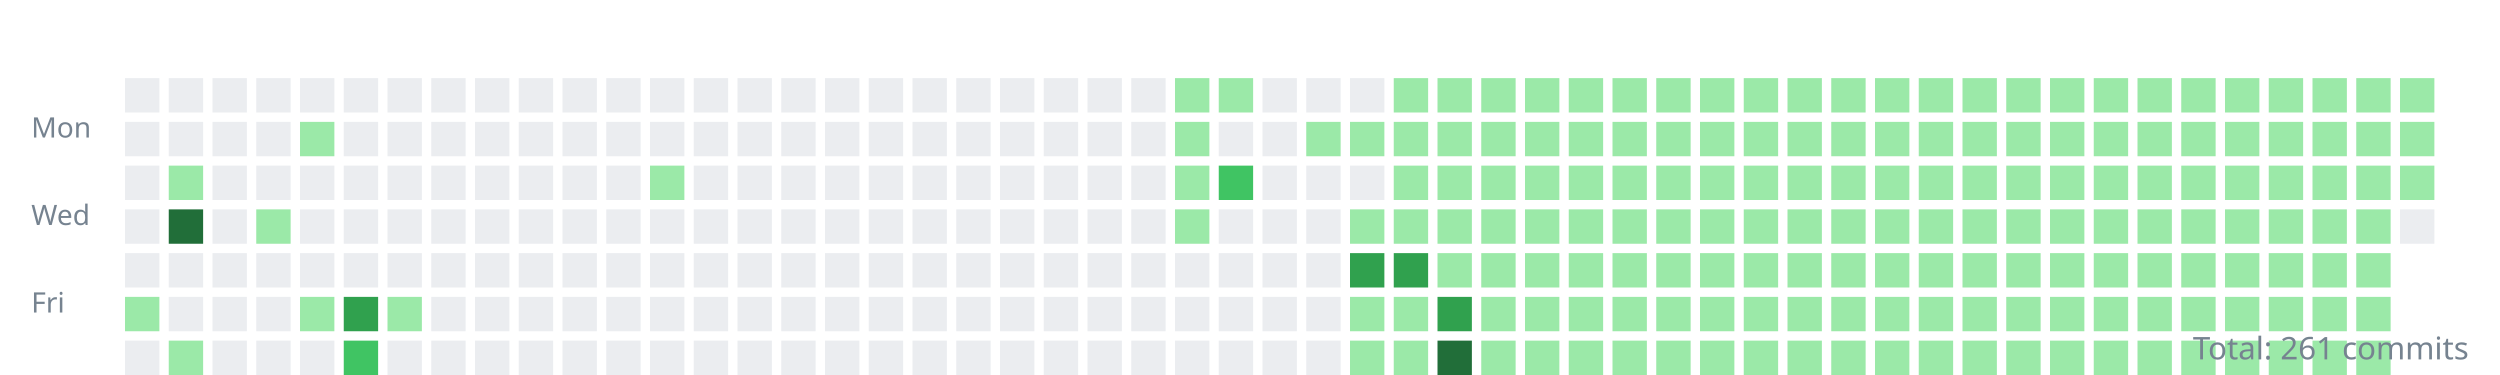
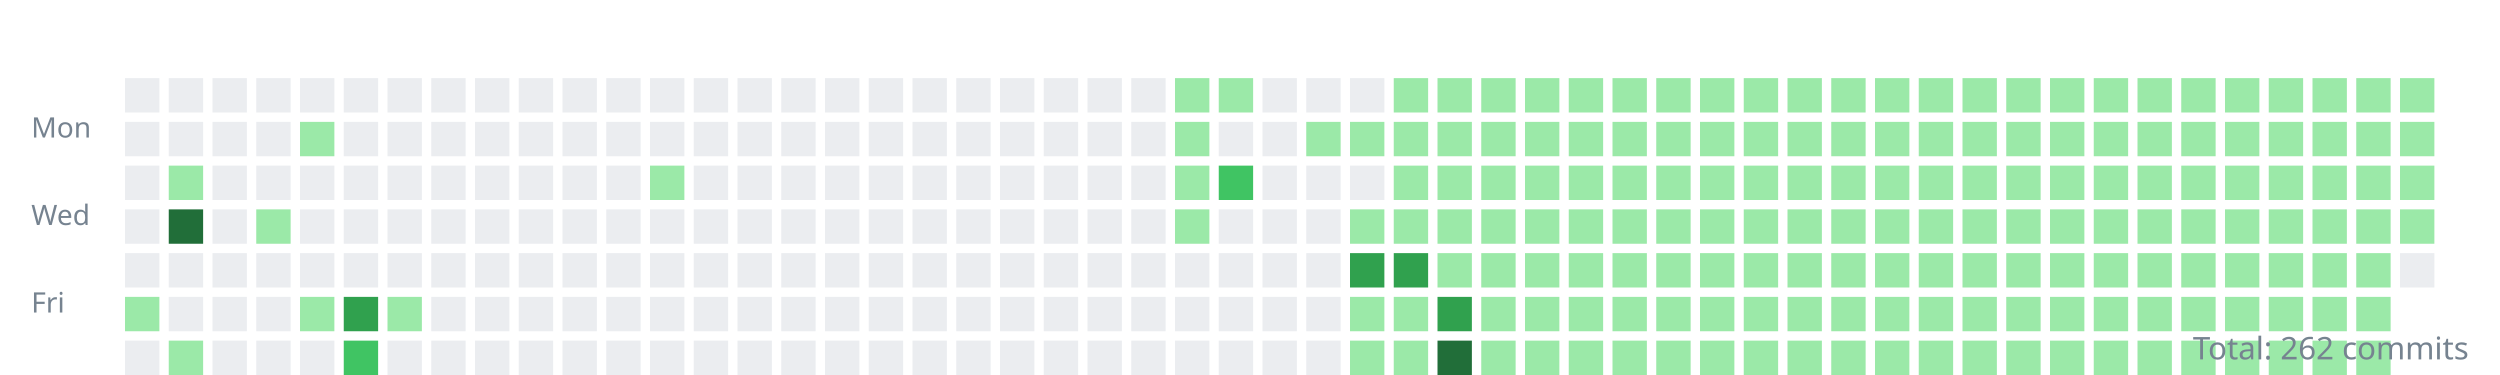
<svg xmlns="http://www.w3.org/2000/svg" width="800" height="120">
  <style>.day{outline:1px solid rgba(27,31,35,0.06);}text{font:9px sans-serif;fill:#768390;}</style>
  <g transform="translate(10,10)">
    <text y="34">Mon</text>
    <text y="62">Wed</text>
    <text y="90">Fri</text>
    <rect class="day" width="11" height="11" x="30" y="15" fill="#ebedf0" />
    <rect class="day" width="11" height="11" x="30" y="29" fill="#ebedf0" />
    <rect class="day" width="11" height="11" x="30" y="43" fill="#ebedf0" />
    <rect class="day" width="11" height="11" x="30" y="57" fill="#ebedf0" />
    <rect class="day" width="11" height="11" x="30" y="71" fill="#ebedf0" />
    <rect class="day" width="11" height="11" x="30" y="85" fill="#9be9a8" />
    <rect class="day" width="11" height="11" x="30" y="99" fill="#ebedf0" />
    <rect class="day" width="11" height="11" x="44" y="15" fill="#ebedf0" />
    <rect class="day" width="11" height="11" x="44" y="29" fill="#ebedf0" />
    <rect class="day" width="11" height="11" x="44" y="43" fill="#9be9a8" />
    <rect class="day" width="11" height="11" x="44" y="57" fill="#216e39" />
    <rect class="day" width="11" height="11" x="44" y="71" fill="#ebedf0" />
    <rect class="day" width="11" height="11" x="44" y="85" fill="#ebedf0" />
    <rect class="day" width="11" height="11" x="44" y="99" fill="#9be9a8" />
    <rect class="day" width="11" height="11" x="58" y="15" fill="#ebedf0" />
    <rect class="day" width="11" height="11" x="58" y="29" fill="#ebedf0" />
    <rect class="day" width="11" height="11" x="58" y="43" fill="#ebedf0" />
    <rect class="day" width="11" height="11" x="58" y="57" fill="#ebedf0" />
    <rect class="day" width="11" height="11" x="58" y="71" fill="#ebedf0" />
    <rect class="day" width="11" height="11" x="58" y="85" fill="#ebedf0" />
    <rect class="day" width="11" height="11" x="58" y="99" fill="#ebedf0" />
    <rect class="day" width="11" height="11" x="72" y="15" fill="#ebedf0" />
    <rect class="day" width="11" height="11" x="72" y="29" fill="#ebedf0" />
    <rect class="day" width="11" height="11" x="72" y="43" fill="#ebedf0" />
    <rect class="day" width="11" height="11" x="72" y="57" fill="#9be9a8" />
    <rect class="day" width="11" height="11" x="72" y="71" fill="#ebedf0" />
    <rect class="day" width="11" height="11" x="72" y="85" fill="#ebedf0" />
    <rect class="day" width="11" height="11" x="72" y="99" fill="#ebedf0" />
    <rect class="day" width="11" height="11" x="86" y="15" fill="#ebedf0" />
    <rect class="day" width="11" height="11" x="86" y="29" fill="#9be9a8" />
    <rect class="day" width="11" height="11" x="86" y="43" fill="#ebedf0" />
    <rect class="day" width="11" height="11" x="86" y="57" fill="#ebedf0" />
    <rect class="day" width="11" height="11" x="86" y="71" fill="#ebedf0" />
    <rect class="day" width="11" height="11" x="86" y="85" fill="#9be9a8" />
    <rect class="day" width="11" height="11" x="86" y="99" fill="#ebedf0" />
    <rect class="day" width="11" height="11" x="100" y="15" fill="#ebedf0" />
    <rect class="day" width="11" height="11" x="100" y="29" fill="#ebedf0" />
    <rect class="day" width="11" height="11" x="100" y="43" fill="#ebedf0" />
    <rect class="day" width="11" height="11" x="100" y="57" fill="#ebedf0" />
    <rect class="day" width="11" height="11" x="100" y="71" fill="#ebedf0" />
    <rect class="day" width="11" height="11" x="100" y="85" fill="#30a14e" />
    <rect class="day" width="11" height="11" x="100" y="99" fill="#40c463" />
    <rect class="day" width="11" height="11" x="114" y="15" fill="#ebedf0" />
    <rect class="day" width="11" height="11" x="114" y="29" fill="#ebedf0" />
    <rect class="day" width="11" height="11" x="114" y="43" fill="#ebedf0" />
    <rect class="day" width="11" height="11" x="114" y="57" fill="#ebedf0" />
    <rect class="day" width="11" height="11" x="114" y="71" fill="#ebedf0" />
    <rect class="day" width="11" height="11" x="114" y="85" fill="#9be9a8" />
    <rect class="day" width="11" height="11" x="114" y="99" fill="#ebedf0" />
    <rect class="day" width="11" height="11" x="128" y="15" fill="#ebedf0" />
    <rect class="day" width="11" height="11" x="128" y="29" fill="#ebedf0" />
    <rect class="day" width="11" height="11" x="128" y="43" fill="#ebedf0" />
    <rect class="day" width="11" height="11" x="128" y="57" fill="#ebedf0" />
    <rect class="day" width="11" height="11" x="128" y="71" fill="#ebedf0" />
    <rect class="day" width="11" height="11" x="128" y="85" fill="#ebedf0" />
    <rect class="day" width="11" height="11" x="128" y="99" fill="#ebedf0" />
    <rect class="day" width="11" height="11" x="142" y="15" fill="#ebedf0" />
    <rect class="day" width="11" height="11" x="142" y="29" fill="#ebedf0" />
    <rect class="day" width="11" height="11" x="142" y="43" fill="#ebedf0" />
    <rect class="day" width="11" height="11" x="142" y="57" fill="#ebedf0" />
    <rect class="day" width="11" height="11" x="142" y="71" fill="#ebedf0" />
    <rect class="day" width="11" height="11" x="142" y="85" fill="#ebedf0" />
    <rect class="day" width="11" height="11" x="142" y="99" fill="#ebedf0" />
    <rect class="day" width="11" height="11" x="156" y="15" fill="#ebedf0" />
    <rect class="day" width="11" height="11" x="156" y="29" fill="#ebedf0" />
    <rect class="day" width="11" height="11" x="156" y="43" fill="#ebedf0" />
    <rect class="day" width="11" height="11" x="156" y="57" fill="#ebedf0" />
    <rect class="day" width="11" height="11" x="156" y="71" fill="#ebedf0" />
    <rect class="day" width="11" height="11" x="156" y="85" fill="#ebedf0" />
    <rect class="day" width="11" height="11" x="156" y="99" fill="#ebedf0" />
    <rect class="day" width="11" height="11" x="170" y="15" fill="#ebedf0" />
    <rect class="day" width="11" height="11" x="170" y="29" fill="#ebedf0" />
    <rect class="day" width="11" height="11" x="170" y="43" fill="#ebedf0" />
    <rect class="day" width="11" height="11" x="170" y="57" fill="#ebedf0" />
    <rect class="day" width="11" height="11" x="170" y="71" fill="#ebedf0" />
    <rect class="day" width="11" height="11" x="170" y="85" fill="#ebedf0" />
    <rect class="day" width="11" height="11" x="170" y="99" fill="#ebedf0" />
    <rect class="day" width="11" height="11" x="184" y="15" fill="#ebedf0" />
    <rect class="day" width="11" height="11" x="184" y="29" fill="#ebedf0" />
    <rect class="day" width="11" height="11" x="184" y="43" fill="#ebedf0" />
    <rect class="day" width="11" height="11" x="184" y="57" fill="#ebedf0" />
    <rect class="day" width="11" height="11" x="184" y="71" fill="#ebedf0" />
    <rect class="day" width="11" height="11" x="184" y="85" fill="#ebedf0" />
    <rect class="day" width="11" height="11" x="184" y="99" fill="#ebedf0" />
    <rect class="day" width="11" height="11" x="198" y="15" fill="#ebedf0" />
    <rect class="day" width="11" height="11" x="198" y="29" fill="#ebedf0" />
    <rect class="day" width="11" height="11" x="198" y="43" fill="#9be9a8" />
    <rect class="day" width="11" height="11" x="198" y="57" fill="#ebedf0" />
    <rect class="day" width="11" height="11" x="198" y="71" fill="#ebedf0" />
    <rect class="day" width="11" height="11" x="198" y="85" fill="#ebedf0" />
    <rect class="day" width="11" height="11" x="198" y="99" fill="#ebedf0" />
    <rect class="day" width="11" height="11" x="212" y="15" fill="#ebedf0" />
    <rect class="day" width="11" height="11" x="212" y="29" fill="#ebedf0" />
    <rect class="day" width="11" height="11" x="212" y="43" fill="#ebedf0" />
    <rect class="day" width="11" height="11" x="212" y="57" fill="#ebedf0" />
    <rect class="day" width="11" height="11" x="212" y="71" fill="#ebedf0" />
    <rect class="day" width="11" height="11" x="212" y="85" fill="#ebedf0" />
    <rect class="day" width="11" height="11" x="212" y="99" fill="#ebedf0" />
    <rect class="day" width="11" height="11" x="226" y="15" fill="#ebedf0" />
    <rect class="day" width="11" height="11" x="226" y="29" fill="#ebedf0" />
    <rect class="day" width="11" height="11" x="226" y="43" fill="#ebedf0" />
    <rect class="day" width="11" height="11" x="226" y="57" fill="#ebedf0" />
    <rect class="day" width="11" height="11" x="226" y="71" fill="#ebedf0" />
    <rect class="day" width="11" height="11" x="226" y="85" fill="#ebedf0" />
    <rect class="day" width="11" height="11" x="226" y="99" fill="#ebedf0" />
    <rect class="day" width="11" height="11" x="240" y="15" fill="#ebedf0" />
    <rect class="day" width="11" height="11" x="240" y="29" fill="#ebedf0" />
    <rect class="day" width="11" height="11" x="240" y="43" fill="#ebedf0" />
    <rect class="day" width="11" height="11" x="240" y="57" fill="#ebedf0" />
    <rect class="day" width="11" height="11" x="240" y="71" fill="#ebedf0" />
    <rect class="day" width="11" height="11" x="240" y="85" fill="#ebedf0" />
    <rect class="day" width="11" height="11" x="240" y="99" fill="#ebedf0" />
    <rect class="day" width="11" height="11" x="254" y="15" fill="#ebedf0" />
    <rect class="day" width="11" height="11" x="254" y="29" fill="#ebedf0" />
    <rect class="day" width="11" height="11" x="254" y="43" fill="#ebedf0" />
    <rect class="day" width="11" height="11" x="254" y="57" fill="#ebedf0" />
    <rect class="day" width="11" height="11" x="254" y="71" fill="#ebedf0" />
    <rect class="day" width="11" height="11" x="254" y="85" fill="#ebedf0" />
    <rect class="day" width="11" height="11" x="254" y="99" fill="#ebedf0" />
    <rect class="day" width="11" height="11" x="268" y="15" fill="#ebedf0" />
    <rect class="day" width="11" height="11" x="268" y="29" fill="#ebedf0" />
    <rect class="day" width="11" height="11" x="268" y="43" fill="#ebedf0" />
    <rect class="day" width="11" height="11" x="268" y="57" fill="#ebedf0" />
    <rect class="day" width="11" height="11" x="268" y="71" fill="#ebedf0" />
    <rect class="day" width="11" height="11" x="268" y="85" fill="#ebedf0" />
    <rect class="day" width="11" height="11" x="268" y="99" fill="#ebedf0" />
    <rect class="day" width="11" height="11" x="282" y="15" fill="#ebedf0" />
    <rect class="day" width="11" height="11" x="282" y="29" fill="#ebedf0" />
    <rect class="day" width="11" height="11" x="282" y="43" fill="#ebedf0" />
    <rect class="day" width="11" height="11" x="282" y="57" fill="#ebedf0" />
    <rect class="day" width="11" height="11" x="282" y="71" fill="#ebedf0" />
    <rect class="day" width="11" height="11" x="282" y="85" fill="#ebedf0" />
    <rect class="day" width="11" height="11" x="282" y="99" fill="#ebedf0" />
    <rect class="day" width="11" height="11" x="296" y="15" fill="#ebedf0" />
    <rect class="day" width="11" height="11" x="296" y="29" fill="#ebedf0" />
    <rect class="day" width="11" height="11" x="296" y="43" fill="#ebedf0" />
    <rect class="day" width="11" height="11" x="296" y="57" fill="#ebedf0" />
    <rect class="day" width="11" height="11" x="296" y="71" fill="#ebedf0" />
    <rect class="day" width="11" height="11" x="296" y="85" fill="#ebedf0" />
    <rect class="day" width="11" height="11" x="296" y="99" fill="#ebedf0" />
    <rect class="day" width="11" height="11" x="310" y="15" fill="#ebedf0" />
    <rect class="day" width="11" height="11" x="310" y="29" fill="#ebedf0" />
    <rect class="day" width="11" height="11" x="310" y="43" fill="#ebedf0" />
    <rect class="day" width="11" height="11" x="310" y="57" fill="#ebedf0" />
    <rect class="day" width="11" height="11" x="310" y="71" fill="#ebedf0" />
    <rect class="day" width="11" height="11" x="310" y="85" fill="#ebedf0" />
    <rect class="day" width="11" height="11" x="310" y="99" fill="#ebedf0" />
    <rect class="day" width="11" height="11" x="324" y="15" fill="#ebedf0" />
    <rect class="day" width="11" height="11" x="324" y="29" fill="#ebedf0" />
    <rect class="day" width="11" height="11" x="324" y="43" fill="#ebedf0" />
    <rect class="day" width="11" height="11" x="324" y="57" fill="#ebedf0" />
    <rect class="day" width="11" height="11" x="324" y="71" fill="#ebedf0" />
    <rect class="day" width="11" height="11" x="324" y="85" fill="#ebedf0" />
    <rect class="day" width="11" height="11" x="324" y="99" fill="#ebedf0" />
    <rect class="day" width="11" height="11" x="338" y="15" fill="#ebedf0" />
    <rect class="day" width="11" height="11" x="338" y="29" fill="#ebedf0" />
    <rect class="day" width="11" height="11" x="338" y="43" fill="#ebedf0" />
    <rect class="day" width="11" height="11" x="338" y="57" fill="#ebedf0" />
    <rect class="day" width="11" height="11" x="338" y="71" fill="#ebedf0" />
    <rect class="day" width="11" height="11" x="338" y="85" fill="#ebedf0" />
    <rect class="day" width="11" height="11" x="338" y="99" fill="#ebedf0" />
    <rect class="day" width="11" height="11" x="352" y="15" fill="#ebedf0" />
    <rect class="day" width="11" height="11" x="352" y="29" fill="#ebedf0" />
    <rect class="day" width="11" height="11" x="352" y="43" fill="#ebedf0" />
    <rect class="day" width="11" height="11" x="352" y="57" fill="#ebedf0" />
    <rect class="day" width="11" height="11" x="352" y="71" fill="#ebedf0" />
    <rect class="day" width="11" height="11" x="352" y="85" fill="#ebedf0" />
    <rect class="day" width="11" height="11" x="352" y="99" fill="#ebedf0" />
    <rect class="day" width="11" height="11" x="366" y="15" fill="#9be9a8" />
    <rect class="day" width="11" height="11" x="366" y="29" fill="#9be9a8" />
    <rect class="day" width="11" height="11" x="366" y="43" fill="#9be9a8" />
    <rect class="day" width="11" height="11" x="366" y="57" fill="#9be9a8" />
    <rect class="day" width="11" height="11" x="366" y="71" fill="#ebedf0" />
    <rect class="day" width="11" height="11" x="366" y="85" fill="#ebedf0" />
    <rect class="day" width="11" height="11" x="366" y="99" fill="#ebedf0" />
    <rect class="day" width="11" height="11" x="380" y="15" fill="#9be9a8" />
    <rect class="day" width="11" height="11" x="380" y="29" fill="#ebedf0" />
    <rect class="day" width="11" height="11" x="380" y="43" fill="#40c463" />
    <rect class="day" width="11" height="11" x="380" y="57" fill="#ebedf0" />
    <rect class="day" width="11" height="11" x="380" y="71" fill="#ebedf0" />
    <rect class="day" width="11" height="11" x="380" y="85" fill="#ebedf0" />
    <rect class="day" width="11" height="11" x="380" y="99" fill="#ebedf0" />
    <rect class="day" width="11" height="11" x="394" y="15" fill="#ebedf0" />
    <rect class="day" width="11" height="11" x="394" y="29" fill="#ebedf0" />
    <rect class="day" width="11" height="11" x="394" y="43" fill="#ebedf0" />
    <rect class="day" width="11" height="11" x="394" y="57" fill="#ebedf0" />
    <rect class="day" width="11" height="11" x="394" y="71" fill="#ebedf0" />
    <rect class="day" width="11" height="11" x="394" y="85" fill="#ebedf0" />
    <rect class="day" width="11" height="11" x="394" y="99" fill="#ebedf0" />
    <rect class="day" width="11" height="11" x="408" y="15" fill="#ebedf0" />
    <rect class="day" width="11" height="11" x="408" y="29" fill="#9be9a8" />
    <rect class="day" width="11" height="11" x="408" y="43" fill="#ebedf0" />
    <rect class="day" width="11" height="11" x="408" y="57" fill="#ebedf0" />
    <rect class="day" width="11" height="11" x="408" y="71" fill="#ebedf0" />
    <rect class="day" width="11" height="11" x="408" y="85" fill="#ebedf0" />
    <rect class="day" width="11" height="11" x="408" y="99" fill="#ebedf0" />
    <rect class="day" width="11" height="11" x="422" y="15" fill="#ebedf0" />
    <rect class="day" width="11" height="11" x="422" y="29" fill="#9be9a8" />
    <rect class="day" width="11" height="11" x="422" y="43" fill="#ebedf0" />
    <rect class="day" width="11" height="11" x="422" y="57" fill="#9be9a8" />
    <rect class="day" width="11" height="11" x="422" y="71" fill="#30a14e" />
    <rect class="day" width="11" height="11" x="422" y="85" fill="#9be9a8" />
    <rect class="day" width="11" height="11" x="422" y="99" fill="#9be9a8" />
    <rect class="day" width="11" height="11" x="436" y="15" fill="#9be9a8" />
    <rect class="day" width="11" height="11" x="436" y="29" fill="#9be9a8" />
    <rect class="day" width="11" height="11" x="436" y="43" fill="#9be9a8" />
    <rect class="day" width="11" height="11" x="436" y="57" fill="#9be9a8" />
    <rect class="day" width="11" height="11" x="436" y="71" fill="#30a14e" />
    <rect class="day" width="11" height="11" x="436" y="85" fill="#9be9a8" />
    <rect class="day" width="11" height="11" x="436" y="99" fill="#9be9a8" />
    <rect class="day" width="11" height="11" x="450" y="15" fill="#9be9a8" />
    <rect class="day" width="11" height="11" x="450" y="29" fill="#9be9a8" />
    <rect class="day" width="11" height="11" x="450" y="43" fill="#9be9a8" />
    <rect class="day" width="11" height="11" x="450" y="57" fill="#9be9a8" />
    <rect class="day" width="11" height="11" x="450" y="71" fill="#9be9a8" />
    <rect class="day" width="11" height="11" x="450" y="85" fill="#30a14e" />
    <rect class="day" width="11" height="11" x="450" y="99" fill="#216e39" />
    <rect class="day" width="11" height="11" x="464" y="15" fill="#9be9a8" />
    <rect class="day" width="11" height="11" x="464" y="29" fill="#9be9a8" />
    <rect class="day" width="11" height="11" x="464" y="43" fill="#9be9a8" />
    <rect class="day" width="11" height="11" x="464" y="57" fill="#9be9a8" />
    <rect class="day" width="11" height="11" x="464" y="71" fill="#9be9a8" />
    <rect class="day" width="11" height="11" x="464" y="85" fill="#9be9a8" />
    <rect class="day" width="11" height="11" x="464" y="99" fill="#9be9a8" />
    <rect class="day" width="11" height="11" x="478" y="15" fill="#9be9a8" />
    <rect class="day" width="11" height="11" x="478" y="29" fill="#9be9a8" />
    <rect class="day" width="11" height="11" x="478" y="43" fill="#9be9a8" />
    <rect class="day" width="11" height="11" x="478" y="57" fill="#9be9a8" />
    <rect class="day" width="11" height="11" x="478" y="71" fill="#9be9a8" />
    <rect class="day" width="11" height="11" x="478" y="85" fill="#9be9a8" />
    <rect class="day" width="11" height="11" x="478" y="99" fill="#9be9a8" />
    <rect class="day" width="11" height="11" x="492" y="15" fill="#9be9a8" />
    <rect class="day" width="11" height="11" x="492" y="29" fill="#9be9a8" />
    <rect class="day" width="11" height="11" x="492" y="43" fill="#9be9a8" />
    <rect class="day" width="11" height="11" x="492" y="57" fill="#9be9a8" />
    <rect class="day" width="11" height="11" x="492" y="71" fill="#9be9a8" />
    <rect class="day" width="11" height="11" x="492" y="85" fill="#9be9a8" />
    <rect class="day" width="11" height="11" x="492" y="99" fill="#9be9a8" />
    <rect class="day" width="11" height="11" x="506" y="15" fill="#9be9a8" />
    <rect class="day" width="11" height="11" x="506" y="29" fill="#9be9a8" />
    <rect class="day" width="11" height="11" x="506" y="43" fill="#9be9a8" />
    <rect class="day" width="11" height="11" x="506" y="57" fill="#9be9a8" />
    <rect class="day" width="11" height="11" x="506" y="71" fill="#9be9a8" />
    <rect class="day" width="11" height="11" x="506" y="85" fill="#9be9a8" />
    <rect class="day" width="11" height="11" x="506" y="99" fill="#9be9a8" />
    <rect class="day" width="11" height="11" x="520" y="15" fill="#9be9a8" />
    <rect class="day" width="11" height="11" x="520" y="29" fill="#9be9a8" />
    <rect class="day" width="11" height="11" x="520" y="43" fill="#9be9a8" />
    <rect class="day" width="11" height="11" x="520" y="57" fill="#9be9a8" />
    <rect class="day" width="11" height="11" x="520" y="71" fill="#9be9a8" />
    <rect class="day" width="11" height="11" x="520" y="85" fill="#9be9a8" />
    <rect class="day" width="11" height="11" x="520" y="99" fill="#9be9a8" />
    <rect class="day" width="11" height="11" x="534" y="15" fill="#9be9a8" />
    <rect class="day" width="11" height="11" x="534" y="29" fill="#9be9a8" />
    <rect class="day" width="11" height="11" x="534" y="43" fill="#9be9a8" />
    <rect class="day" width="11" height="11" x="534" y="57" fill="#9be9a8" />
    <rect class="day" width="11" height="11" x="534" y="71" fill="#9be9a8" />
    <rect class="day" width="11" height="11" x="534" y="85" fill="#9be9a8" />
    <rect class="day" width="11" height="11" x="534" y="99" fill="#9be9a8" />
    <rect class="day" width="11" height="11" x="548" y="15" fill="#9be9a8" />
    <rect class="day" width="11" height="11" x="548" y="29" fill="#9be9a8" />
    <rect class="day" width="11" height="11" x="548" y="43" fill="#9be9a8" />
    <rect class="day" width="11" height="11" x="548" y="57" fill="#9be9a8" />
    <rect class="day" width="11" height="11" x="548" y="71" fill="#9be9a8" />
    <rect class="day" width="11" height="11" x="548" y="85" fill="#9be9a8" />
    <rect class="day" width="11" height="11" x="548" y="99" fill="#9be9a8" />
    <rect class="day" width="11" height="11" x="562" y="15" fill="#9be9a8" />
    <rect class="day" width="11" height="11" x="562" y="29" fill="#9be9a8" />
    <rect class="day" width="11" height="11" x="562" y="43" fill="#9be9a8" />
    <rect class="day" width="11" height="11" x="562" y="57" fill="#9be9a8" />
    <rect class="day" width="11" height="11" x="562" y="71" fill="#9be9a8" />
    <rect class="day" width="11" height="11" x="562" y="85" fill="#9be9a8" />
    <rect class="day" width="11" height="11" x="562" y="99" fill="#9be9a8" />
    <rect class="day" width="11" height="11" x="576" y="15" fill="#9be9a8" />
    <rect class="day" width="11" height="11" x="576" y="29" fill="#9be9a8" />
    <rect class="day" width="11" height="11" x="576" y="43" fill="#9be9a8" />
    <rect class="day" width="11" height="11" x="576" y="57" fill="#9be9a8" />
    <rect class="day" width="11" height="11" x="576" y="71" fill="#9be9a8" />
    <rect class="day" width="11" height="11" x="576" y="85" fill="#9be9a8" />
    <rect class="day" width="11" height="11" x="576" y="99" fill="#9be9a8" />
    <rect class="day" width="11" height="11" x="590" y="15" fill="#9be9a8" />
    <rect class="day" width="11" height="11" x="590" y="29" fill="#9be9a8" />
    <rect class="day" width="11" height="11" x="590" y="43" fill="#9be9a8" />
    <rect class="day" width="11" height="11" x="590" y="57" fill="#9be9a8" />
    <rect class="day" width="11" height="11" x="590" y="71" fill="#9be9a8" />
    <rect class="day" width="11" height="11" x="590" y="85" fill="#9be9a8" />
    <rect class="day" width="11" height="11" x="590" y="99" fill="#9be9a8" />
    <rect class="day" width="11" height="11" x="604" y="15" fill="#9be9a8" />
    <rect class="day" width="11" height="11" x="604" y="29" fill="#9be9a8" />
    <rect class="day" width="11" height="11" x="604" y="43" fill="#9be9a8" />
    <rect class="day" width="11" height="11" x="604" y="57" fill="#9be9a8" />
    <rect class="day" width="11" height="11" x="604" y="71" fill="#9be9a8" />
    <rect class="day" width="11" height="11" x="604" y="85" fill="#9be9a8" />
    <rect class="day" width="11" height="11" x="604" y="99" fill="#9be9a8" />
    <rect class="day" width="11" height="11" x="618" y="15" fill="#9be9a8" />
    <rect class="day" width="11" height="11" x="618" y="29" fill="#9be9a8" />
    <rect class="day" width="11" height="11" x="618" y="43" fill="#9be9a8" />
    <rect class="day" width="11" height="11" x="618" y="57" fill="#9be9a8" />
    <rect class="day" width="11" height="11" x="618" y="71" fill="#9be9a8" />
    <rect class="day" width="11" height="11" x="618" y="85" fill="#9be9a8" />
    <rect class="day" width="11" height="11" x="618" y="99" fill="#9be9a8" />
    <rect class="day" width="11" height="11" x="632" y="15" fill="#9be9a8" />
    <rect class="day" width="11" height="11" x="632" y="29" fill="#9be9a8" />
    <rect class="day" width="11" height="11" x="632" y="43" fill="#9be9a8" />
    <rect class="day" width="11" height="11" x="632" y="57" fill="#9be9a8" />
    <rect class="day" width="11" height="11" x="632" y="71" fill="#9be9a8" />
    <rect class="day" width="11" height="11" x="632" y="85" fill="#9be9a8" />
    <rect class="day" width="11" height="11" x="632" y="99" fill="#9be9a8" />
    <rect class="day" width="11" height="11" x="646" y="15" fill="#9be9a8" />
    <rect class="day" width="11" height="11" x="646" y="29" fill="#9be9a8" />
    <rect class="day" width="11" height="11" x="646" y="43" fill="#9be9a8" />
    <rect class="day" width="11" height="11" x="646" y="57" fill="#9be9a8" />
    <rect class="day" width="11" height="11" x="646" y="71" fill="#9be9a8" />
    <rect class="day" width="11" height="11" x="646" y="85" fill="#9be9a8" />
    <rect class="day" width="11" height="11" x="646" y="99" fill="#9be9a8" />
    <rect class="day" width="11" height="11" x="660" y="15" fill="#9be9a8" />
    <rect class="day" width="11" height="11" x="660" y="29" fill="#9be9a8" />
    <rect class="day" width="11" height="11" x="660" y="43" fill="#9be9a8" />
    <rect class="day" width="11" height="11" x="660" y="57" fill="#9be9a8" />
    <rect class="day" width="11" height="11" x="660" y="71" fill="#9be9a8" />
    <rect class="day" width="11" height="11" x="660" y="85" fill="#9be9a8" />
    <rect class="day" width="11" height="11" x="660" y="99" fill="#9be9a8" />
    <rect class="day" width="11" height="11" x="674" y="15" fill="#9be9a8" />
    <rect class="day" width="11" height="11" x="674" y="29" fill="#9be9a8" />
    <rect class="day" width="11" height="11" x="674" y="43" fill="#9be9a8" />
    <rect class="day" width="11" height="11" x="674" y="57" fill="#9be9a8" />
    <rect class="day" width="11" height="11" x="674" y="71" fill="#9be9a8" />
    <rect class="day" width="11" height="11" x="674" y="85" fill="#9be9a8" />
    <rect class="day" width="11" height="11" x="674" y="99" fill="#9be9a8" />
    <rect class="day" width="11" height="11" x="688" y="15" fill="#9be9a8" />
    <rect class="day" width="11" height="11" x="688" y="29" fill="#9be9a8" />
    <rect class="day" width="11" height="11" x="688" y="43" fill="#9be9a8" />
    <rect class="day" width="11" height="11" x="688" y="57" fill="#9be9a8" />
    <rect class="day" width="11" height="11" x="688" y="71" fill="#9be9a8" />
    <rect class="day" width="11" height="11" x="688" y="85" fill="#9be9a8" />
    <rect class="day" width="11" height="11" x="688" y="99" fill="#9be9a8" />
    <rect class="day" width="11" height="11" x="702" y="15" fill="#9be9a8" />
    <rect class="day" width="11" height="11" x="702" y="29" fill="#9be9a8" />
    <rect class="day" width="11" height="11" x="702" y="43" fill="#9be9a8" />
    <rect class="day" width="11" height="11" x="702" y="57" fill="#9be9a8" />
    <rect class="day" width="11" height="11" x="702" y="71" fill="#9be9a8" />
    <rect class="day" width="11" height="11" x="702" y="85" fill="#9be9a8" />
    <rect class="day" width="11" height="11" x="702" y="99" fill="#9be9a8" />
    <rect class="day" width="11" height="11" x="716" y="15" fill="#9be9a8" />
    <rect class="day" width="11" height="11" x="716" y="29" fill="#9be9a8" />
    <rect class="day" width="11" height="11" x="716" y="43" fill="#9be9a8" />
    <rect class="day" width="11" height="11" x="716" y="57" fill="#9be9a8" />
    <rect class="day" width="11" height="11" x="716" y="71" fill="#9be9a8" />
    <rect class="day" width="11" height="11" x="716" y="85" fill="#9be9a8" />
    <rect class="day" width="11" height="11" x="716" y="99" fill="#9be9a8" />
    <rect class="day" width="11" height="11" x="730" y="15" fill="#9be9a8" />
    <rect class="day" width="11" height="11" x="730" y="29" fill="#9be9a8" />
    <rect class="day" width="11" height="11" x="730" y="43" fill="#9be9a8" />
    <rect class="day" width="11" height="11" x="730" y="57" fill="#9be9a8" />
    <rect class="day" width="11" height="11" x="730" y="71" fill="#9be9a8" />
    <rect class="day" width="11" height="11" x="730" y="85" fill="#9be9a8" />
    <rect class="day" width="11" height="11" x="730" y="99" fill="#9be9a8" />
    <rect class="day" width="11" height="11" x="744" y="15" fill="#9be9a8" />
    <rect class="day" width="11" height="11" x="744" y="29" fill="#9be9a8" />
    <rect class="day" width="11" height="11" x="744" y="43" fill="#9be9a8" />
    <rect class="day" width="11" height="11" x="744" y="57" fill="#9be9a8" />
    <rect class="day" width="11" height="11" x="744" y="71" fill="#9be9a8" />
    <rect class="day" width="11" height="11" x="744" y="85" fill="#9be9a8" />
    <rect class="day" width="11" height="11" x="744" y="99" fill="#9be9a8" />
    <rect class="day" width="11" height="11" x="758" y="15" fill="#9be9a8" />
    <rect class="day" width="11" height="11" x="758" y="29" fill="#9be9a8" />
    <rect class="day" width="11" height="11" x="758" y="43" fill="#9be9a8" />
-     <rect class="day" width="11" height="11" x="758" y="57" fill="#ebedf0" />
+     <rect class="day" width="11" height="11" x="758" y="57" fill="#9be9a8" />
+     <rect class="day" width="11" height="11" x="758" y="71" fill="#ebedf0" />
  </g>
-   <text x="790" y="115" text-anchor="end" style="font-size:10px">Total: 261 commits</text>
+   <text x="790" y="115" text-anchor="end" style="font-size:10px">Total: 262 commits</text>
</svg>
